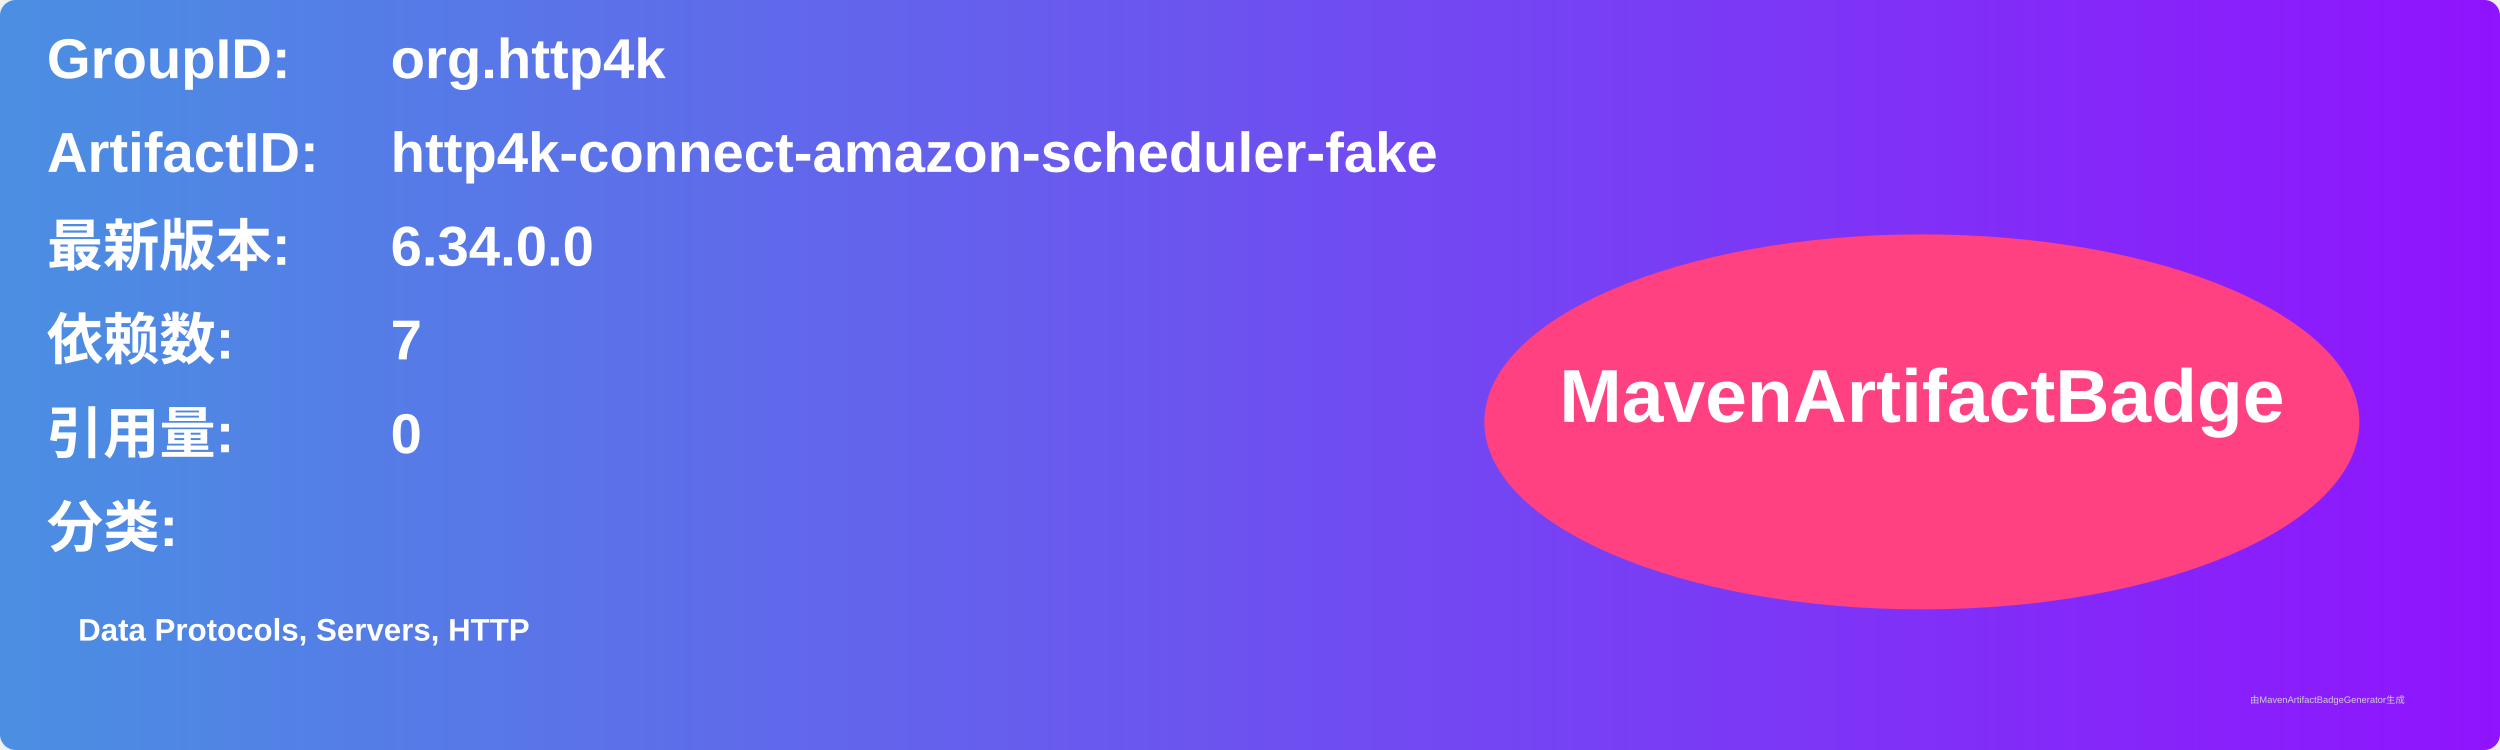
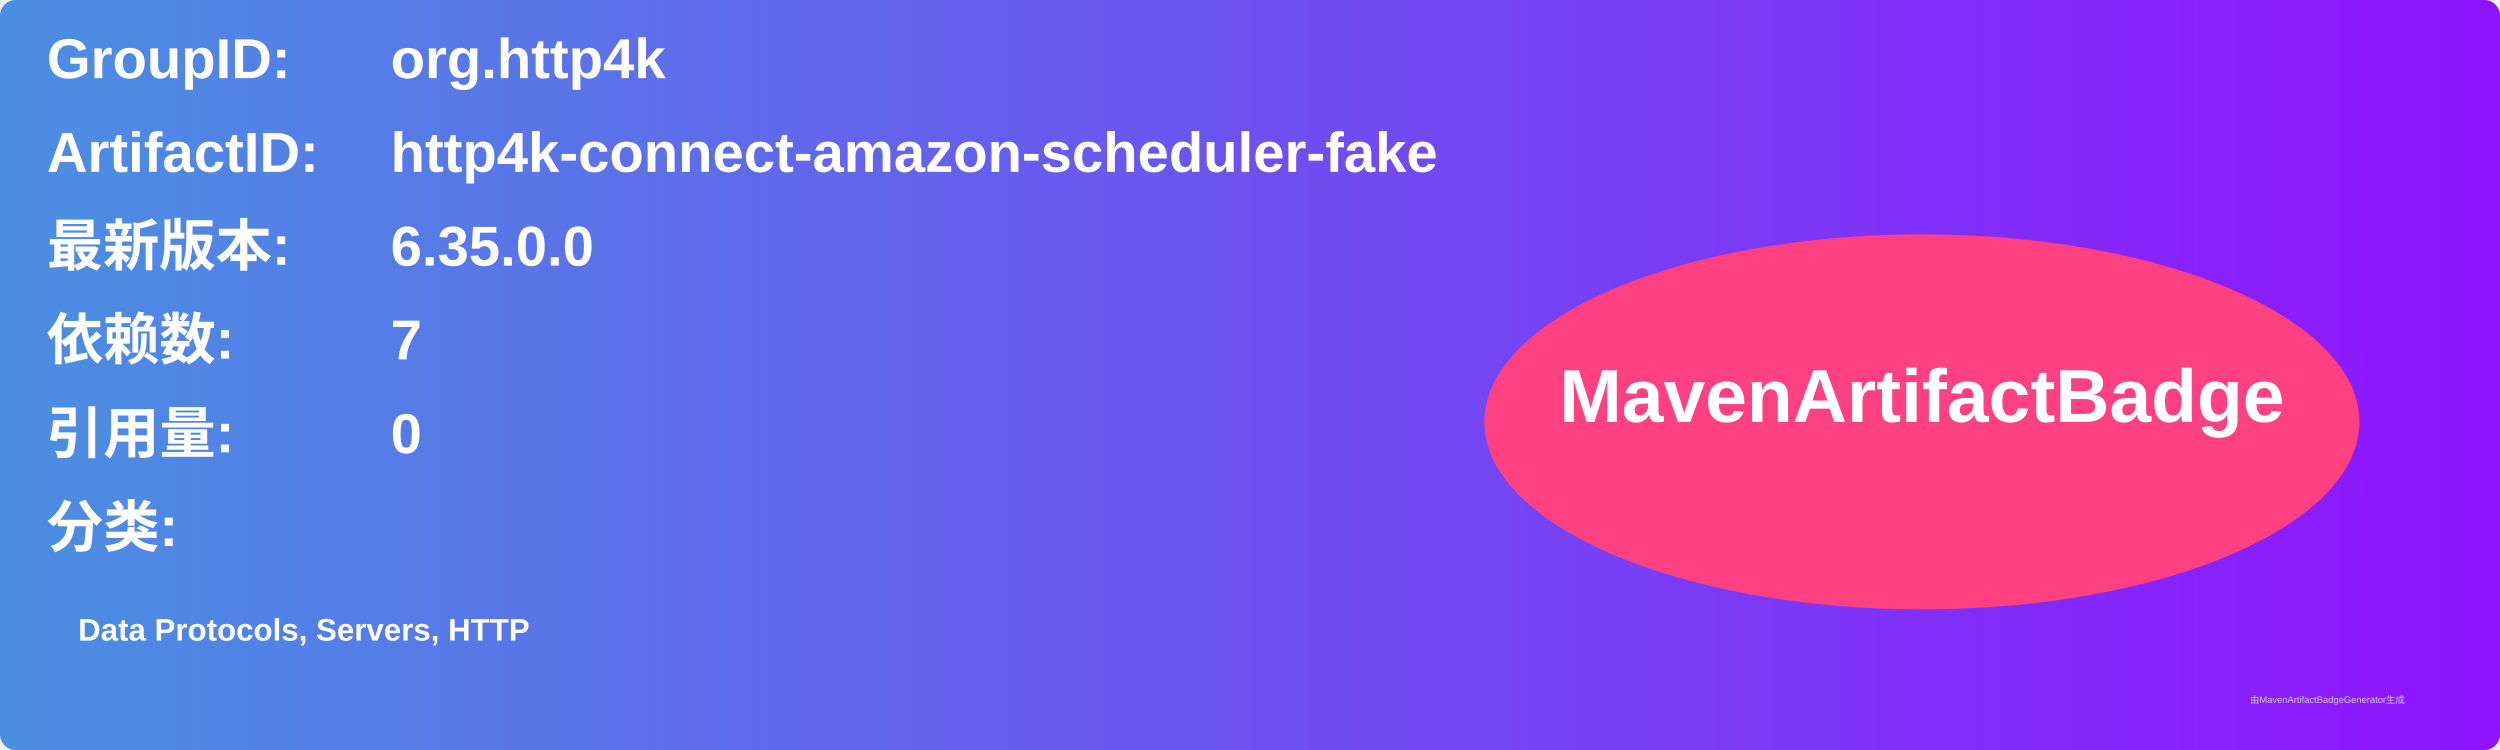
<svg xmlns="http://www.w3.org/2000/svg" width="800" height="240" viewBox="0 0 800 240">
  <linearGradient id="grad" x1="0%" y1="0%" x2="100%" y2="0%">
    <stop offset="0%" stop-color="#4a90e2" />
    <stop offset="100%" stop-color="#9013fe" />
  </linearGradient>
  <rect width="100%" height="100%" rx="5" ry="5" fill="url(#grad)" />
  <g transform="translate(15, 15)">
    <text x="0" y="10" font-family="Arial" font-size="18" fill="white" font-weight="bold" width="260">GroupID:</text>
    <text x="110" y="10" font-family="Arial" font-size="18" fill="white" font-weight="bold" width="460">org.http4k</text>
    <text x="0" y="40" font-family="Arial" font-size="18" fill="white" font-weight="bold" width="260">ArtifactID:</text>
    <text x="110" y="40" font-family="Arial" font-size="18" fill="white" font-weight="bold" width="460">http4k-connect-amazon-scheduler-fake</text>
    <text x="0" y="70" font-family="Arial" font-size="18" fill="white" font-weight="bold">最新版本:</text>
    <text x="110" y="70" font-family="Arial" font-size="18" fill="white" font-weight="bold">
-       <tspan font-weight="bold">6.34.0.0</tspan>
+       <tspan font-weight="bold">6.35.0.0</tspan>
    </text>
    <text x="0" y="100" font-family="Arial" font-size="18" fill="white" font-weight="bold">依赖数: </text>
    <text x="110" y="100" font-family="Arial" font-size="18" fill="white">
      <tspan font-weight="bold">7</tspan>
    </text>
    <text x="0" y="130" font-family="Arial" font-size="18" fill="white" font-weight="bold">引用量: </text>
    <text x="110" y="130" font-family="Arial" font-size="18" fill="white">
      <tspan font-weight="bold">0</tspan>
    </text>
    <text x="0" y="160" font-family="Arial" font-size="18" fill="white" font-weight="bold">分类:</text>
    <text x="10" y="190" font-family="Arial" font-size="10" fill="white">
      <tspan font-weight="bold">Data Protocols, Servers, HTTP</tspan>
    </text>
    <ellipse cx="600" cy="120" rx="140" ry="60" fill="#ff4081" />
    <text x="600" y="120" text-anchor="middle" font-family="Arial" font-size="24" fill="white" font-weight="bold">MavenArtifactBadge</text>
  </g>
  <text x="720" y="225" font-family="Arial" font-size="3" fill="#d0d0d0">由MavenArtifactBadgeGenerator生成</text>
</svg>
